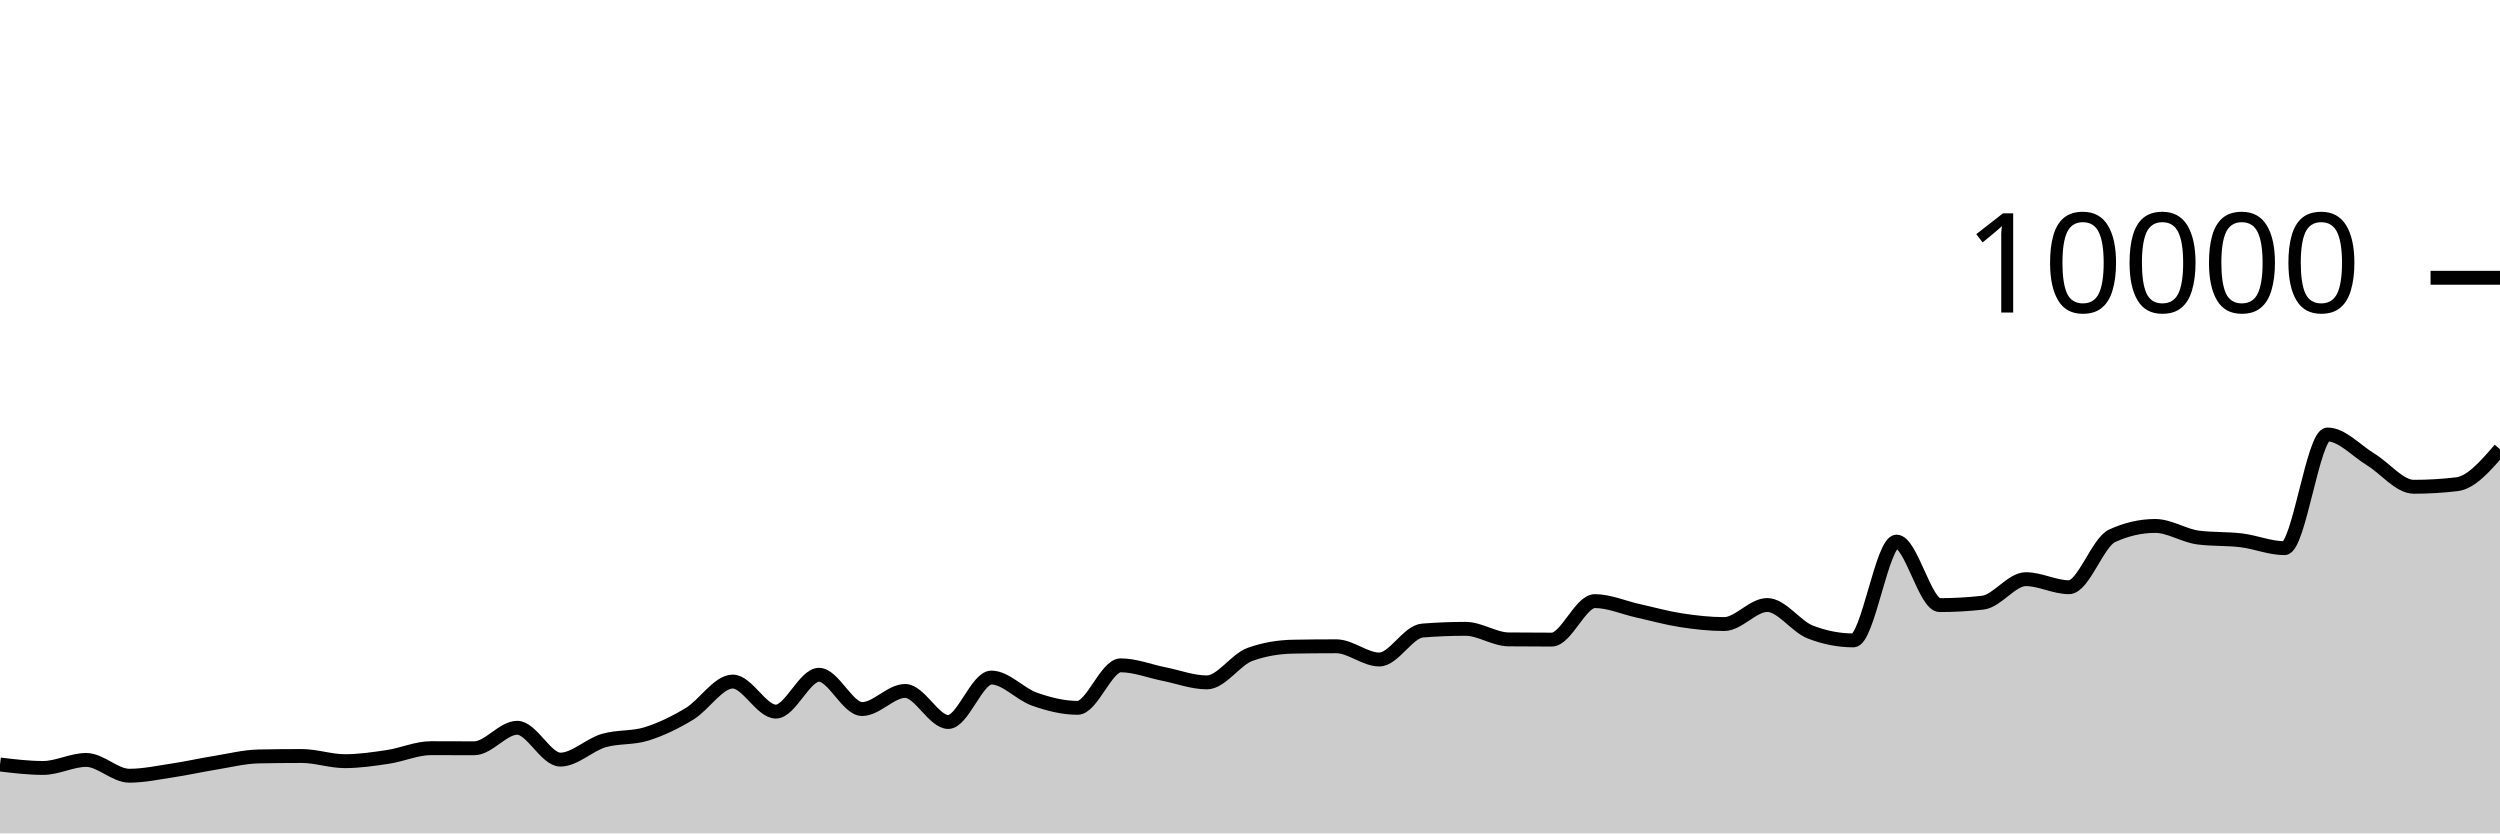
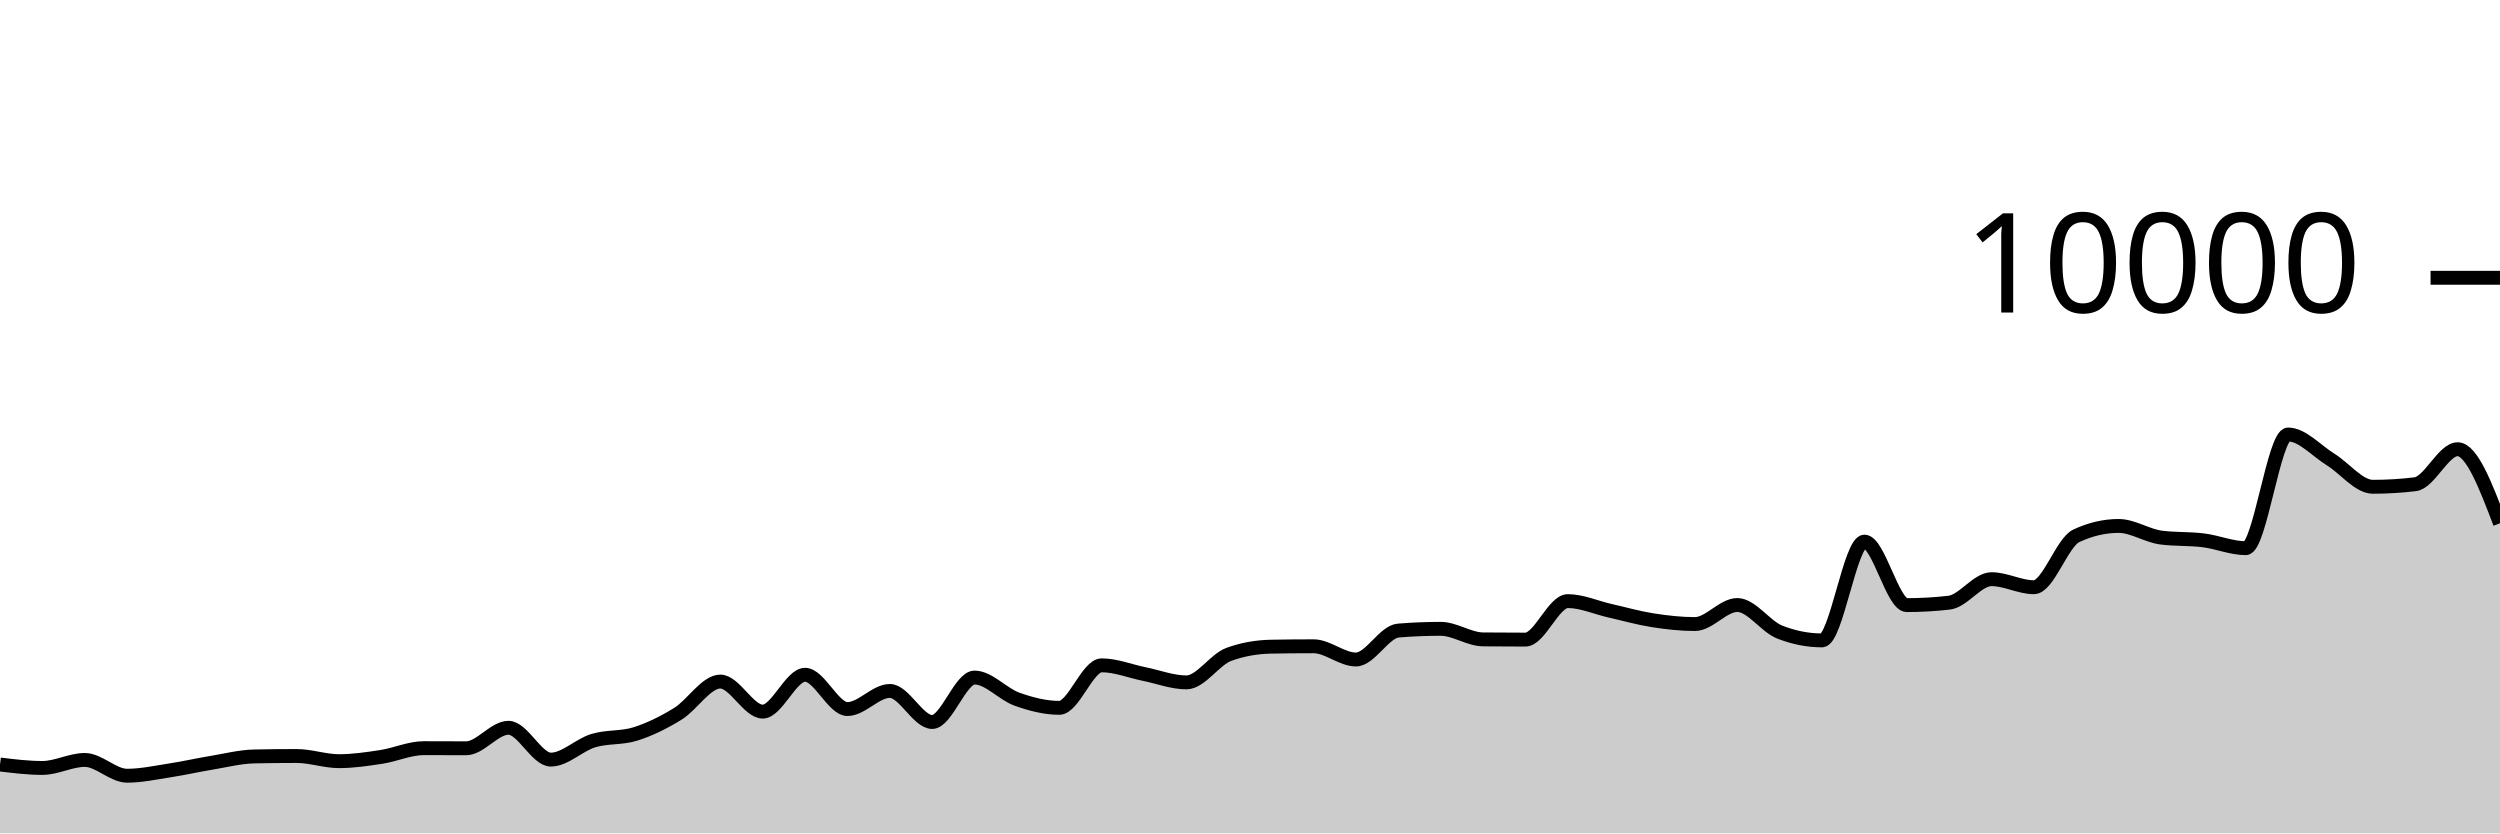
<svg xmlns="http://www.w3.org/2000/svg" viewBox="0 0 180 60">
  <g transform="translate(0,20)">
-     <path class="area" fill="rgba(0, 0, 0, 0.2)" d="M0,35.044C1.034,35.168,2.069,35.292,3.103,35.292C4.138,35.292,5.172,34.716,6.207,34.716C7.241,34.716,8.276,35.852,9.31,35.852C10.345,35.852,11.379,35.628,12.414,35.472C13.448,35.316,14.483,35.084,15.517,34.916C16.552,34.748,17.586,34.485,18.621,34.464C19.655,34.443,20.69,34.432,21.724,34.432C22.759,34.432,23.793,34.804,24.828,34.804C25.862,34.804,26.897,34.652,27.931,34.496C28.966,34.34,30,33.868,31.034,33.868C32.069,33.868,33.103,33.876,34.138,33.876C35.172,33.876,36.207,32.4,37.241,32.4C38.276,32.4,39.31,34.692,40.345,34.692C41.379,34.692,42.414,33.637,43.448,33.328C44.483,33.019,45.517,33.163,46.552,32.84C47.586,32.517,48.621,32.016,49.655,31.388C50.69,30.76,51.724,29.072,52.759,29.072C53.793,29.072,54.828,31.236,55.862,31.236C56.897,31.236,57.931,28.584,58.966,28.584C60,28.584,61.034,31.052,62.069,31.052C63.103,31.052,64.138,29.748,65.172,29.748C66.207,29.748,67.241,31.984,68.276,31.984C69.31,31.984,70.345,28.784,71.379,28.784C72.414,28.784,73.448,29.977,74.483,30.34C75.517,30.703,76.552,30.964,77.586,30.964C78.621,30.964,79.655,27.904,80.69,27.904C81.724,27.904,82.759,28.323,83.793,28.528C84.828,28.733,85.862,29.132,86.897,29.132C87.931,29.132,88.966,27.487,90,27.116C91.034,26.745,92.069,26.579,93.103,26.56C94.138,26.541,95.172,26.532,96.207,26.532C97.241,26.532,98.276,27.484,99.31,27.484C100.345,27.484,101.379,25.483,102.414,25.4C103.448,25.317,104.483,25.276,105.517,25.276C106.552,25.276,107.586,26.025,108.621,26.036C109.655,26.047,110.69,26.052,111.724,26.052C112.759,26.052,113.793,23.28,114.828,23.28C115.862,23.28,116.897,23.747,117.931,23.976C118.966,24.205,120,24.497,121.034,24.656C122.069,24.815,123.103,24.932,124.138,24.932C125.172,24.932,126.207,23.56,127.241,23.56C128.276,23.56,129.31,25.108,130.345,25.508C131.379,25.908,132.414,26.108,133.448,26.108C134.483,26.108,135.517,18.996,136.552,18.996C137.586,18.996,138.621,23.568,139.655,23.568C140.69,23.568,141.724,23.509,142.759,23.392C143.793,23.275,144.828,21.7,145.862,21.7C146.897,21.7,147.931,22.28,148.966,22.28C150,22.28,151.034,19.055,152.069,18.58C153.103,18.105,154.138,17.868,155.172,17.868C156.207,17.868,157.241,18.571,158.276,18.704C159.31,18.837,160.345,18.777,161.379,18.904C162.414,19.031,163.448,19.468,164.483,19.468C165.517,19.468,166.552,11.284,167.586,11.284C168.621,11.284,169.655,12.453,170.69,13.08C171.724,13.707,172.759,15.048,173.793,15.048C174.828,15.048,175.862,14.987,176.897,14.864C177.931,14.741,178.966,13.543,180,12.344L180,40C178.966,40,177.931,40,176.897,40C175.862,40,174.828,40,173.793,40C172.759,40,171.724,40,170.69,40C169.655,40,168.621,40,167.586,40C166.552,40,165.517,40,164.483,40C163.448,40,162.414,40,161.379,40C160.345,40,159.31,40,158.276,40C157.241,40,156.207,40,155.172,40C154.138,40,153.103,40,152.069,40C151.034,40,150,40,148.966,40C147.931,40,146.897,40,145.862,40C144.828,40,143.793,40,142.759,40C141.724,40,140.69,40,139.655,40C138.621,40,137.586,40,136.552,40C135.517,40,134.483,40,133.448,40C132.414,40,131.379,40,130.345,40C129.31,40,128.276,40,127.241,40C126.207,40,125.172,40,124.138,40C123.103,40,122.069,40,121.034,40C120,40,118.966,40,117.931,40C116.897,40,115.862,40,114.828,40C113.793,40,112.759,40,111.724,40C110.69,40,109.655,40,108.621,40C107.586,40,106.552,40,105.517,40C104.483,40,103.448,40,102.414,40C101.379,40,100.345,40,99.31,40C98.276,40,97.241,40,96.207,40C95.172,40,94.138,40,93.103,40C92.069,40,91.034,40,90,40C88.966,40,87.931,40,86.897,40C85.862,40,84.828,40,83.793,40C82.759,40,81.724,40,80.69,40C79.655,40,78.621,40,77.586,40C76.552,40,75.517,40,74.483,40C73.448,40,72.414,40,71.379,40C70.345,40,69.31,40,68.276,40C67.241,40,66.207,40,65.172,40C64.138,40,63.103,40,62.069,40C61.034,40,60,40,58.966,40C57.931,40,56.897,40,55.862,40C54.828,40,53.793,40,52.759,40C51.724,40,50.69,40,49.655,40C48.621,40,47.586,40,46.552,40C45.517,40,44.483,40,43.448,40C42.414,40,41.379,40,40.345,40C39.31,40,38.276,40,37.241,40C36.207,40,35.172,40,34.138,40C33.103,40,32.069,40,31.034,40C30,40,28.966,40,27.931,40C26.897,40,25.862,40,24.828,40C23.793,40,22.759,40,21.724,40C20.69,40,19.655,40,18.621,40C17.586,40,16.552,40,15.517,40C14.483,40,13.448,40,12.414,40C11.379,40,10.345,40,9.31,40C8.276,40,7.241,40,6.207,40C5.172,40,4.138,40,3.103,40C2.069,40,1.034,40,0,40Z" />
-     <path class="line" stroke="black" fill="none" d="M0,35.044C1.034,35.168,2.069,35.292,3.103,35.292C4.138,35.292,5.172,34.716,6.207,34.716C7.241,34.716,8.276,35.852,9.31,35.852C10.345,35.852,11.379,35.628,12.414,35.472C13.448,35.316,14.483,35.084,15.517,34.916C16.552,34.748,17.586,34.485,18.621,34.464C19.655,34.443,20.69,34.432,21.724,34.432C22.759,34.432,23.793,34.804,24.828,34.804C25.862,34.804,26.897,34.652,27.931,34.496C28.966,34.34,30,33.868,31.034,33.868C32.069,33.868,33.103,33.876,34.138,33.876C35.172,33.876,36.207,32.4,37.241,32.4C38.276,32.4,39.31,34.692,40.345,34.692C41.379,34.692,42.414,33.637,43.448,33.328C44.483,33.019,45.517,33.163,46.552,32.84C47.586,32.517,48.621,32.016,49.655,31.388C50.69,30.76,51.724,29.072,52.759,29.072C53.793,29.072,54.828,31.236,55.862,31.236C56.897,31.236,57.931,28.584,58.966,28.584C60,28.584,61.034,31.052,62.069,31.052C63.103,31.052,64.138,29.748,65.172,29.748C66.207,29.748,67.241,31.984,68.276,31.984C69.31,31.984,70.345,28.784,71.379,28.784C72.414,28.784,73.448,29.977,74.483,30.34C75.517,30.703,76.552,30.964,77.586,30.964C78.621,30.964,79.655,27.904,80.69,27.904C81.724,27.904,82.759,28.323,83.793,28.528C84.828,28.733,85.862,29.132,86.897,29.132C87.931,29.132,88.966,27.487,90,27.116C91.034,26.745,92.069,26.579,93.103,26.56C94.138,26.541,95.172,26.532,96.207,26.532C97.241,26.532,98.276,27.484,99.31,27.484C100.345,27.484,101.379,25.483,102.414,25.4C103.448,25.317,104.483,25.276,105.517,25.276C106.552,25.276,107.586,26.025,108.621,26.036C109.655,26.047,110.69,26.052,111.724,26.052C112.759,26.052,113.793,23.28,114.828,23.28C115.862,23.28,116.897,23.747,117.931,23.976C118.966,24.205,120,24.497,121.034,24.656C122.069,24.815,123.103,24.932,124.138,24.932C125.172,24.932,126.207,23.56,127.241,23.56C128.276,23.56,129.31,25.108,130.345,25.508C131.379,25.908,132.414,26.108,133.448,26.108C134.483,26.108,135.517,18.996,136.552,18.996C137.586,18.996,138.621,23.568,139.655,23.568C140.69,23.568,141.724,23.509,142.759,23.392C143.793,23.275,144.828,21.7,145.862,21.7C146.897,21.7,147.931,22.28,148.966,22.28C150,22.28,151.034,19.055,152.069,18.58C153.103,18.105,154.138,17.868,155.172,17.868C156.207,17.868,157.241,18.571,158.276,18.704C159.31,18.837,160.345,18.777,161.379,18.904C162.414,19.031,163.448,19.468,164.483,19.468C165.517,19.468,166.552,11.284,167.586,11.284C168.621,11.284,169.655,12.453,170.69,13.08C171.724,13.707,172.759,15.048,173.793,15.048C174.828,15.048,175.862,14.987,176.897,14.864C177.931,14.741,178.966,13.543,180,12.344" />
+     <path class="area" fill="rgba(0, 0, 0, 0.2)" d="M0,35.044C1.017,35.168,2.034,35.292,3.051,35.292C4.068,35.292,5.085,34.716,6.102,34.716C7.119,34.716,8.136,35.852,9.153,35.852C10.169,35.852,11.186,35.628,12.203,35.472C13.22,35.316,14.237,35.084,15.254,34.916C16.271,34.748,17.288,34.485,18.305,34.464C19.322,34.443,20.339,34.432,21.356,34.432C22.373,34.432,23.39,34.804,24.407,34.804C25.424,34.804,26.441,34.652,27.458,34.496C28.475,34.34,29.492,33.868,30.508,33.868C31.525,33.868,32.542,33.876,33.559,33.876C34.576,33.876,35.593,32.4,36.61,32.4C37.627,32.4,38.644,34.692,39.661,34.692C40.678,34.692,41.695,33.637,42.712,33.328C43.729,33.019,44.746,33.163,45.763,32.84C46.78,32.517,47.797,32.016,48.814,31.388C49.831,30.76,50.847,29.072,51.864,29.072C52.881,29.072,53.898,31.236,54.915,31.236C55.932,31.236,56.949,28.584,57.966,28.584C58.983,28.584,60,31.052,61.017,31.052C62.034,31.052,63.051,29.748,64.068,29.748C65.085,29.748,66.102,31.984,67.119,31.984C68.136,31.984,69.153,28.784,70.169,28.784C71.186,28.784,72.203,29.977,73.22,30.34C74.237,30.703,75.254,30.964,76.271,30.964C77.288,30.964,78.305,27.904,79.322,27.904C80.339,27.904,81.356,28.323,82.373,28.528C83.39,28.733,84.407,29.132,85.424,29.132C86.441,29.132,87.458,27.487,88.475,27.116C89.492,26.745,90.508,26.579,91.525,26.56C92.542,26.541,93.559,26.532,94.576,26.532C95.593,26.532,96.61,27.484,97.627,27.484C98.644,27.484,99.661,25.483,100.678,25.4C101.695,25.317,102.712,25.276,103.729,25.276C104.746,25.276,105.763,26.025,106.78,26.036C107.797,26.047,108.814,26.052,109.831,26.052C110.847,26.052,111.864,23.28,112.881,23.28C113.898,23.28,114.915,23.747,115.932,23.976C116.949,24.205,117.966,24.497,118.983,24.656C120,24.815,121.017,24.932,122.034,24.932C123.051,24.932,124.068,23.56,125.085,23.56C126.102,23.56,127.119,25.108,128.136,25.508C129.153,25.908,130.169,26.108,131.186,26.108C132.203,26.108,133.22,18.996,134.237,18.996C135.254,18.996,136.271,23.568,137.288,23.568C138.305,23.568,139.322,23.509,140.339,23.392C141.356,23.275,142.373,21.7,143.39,21.7C144.407,21.7,145.424,22.28,146.441,22.28C147.458,22.28,148.475,19.055,149.492,18.58C150.508,18.105,151.525,17.868,152.542,17.868C153.559,17.868,154.576,18.571,155.593,18.704C156.61,18.837,157.627,18.777,158.644,18.904C159.661,19.031,160.678,19.468,161.695,19.468C162.712,19.468,163.729,11.284,164.746,11.284C165.763,11.284,166.78,12.453,167.797,13.08C168.814,13.707,169.831,15.048,170.847,15.048C171.864,15.048,172.881,14.987,173.898,14.864C174.915,14.741,175.932,12.344,176.949,12.344C177.966,12.344,178.983,15.01,180,17.676L180,40C178.983,40,177.966,40,176.949,40C175.932,40,174.915,40,173.898,40C172.881,40,171.864,40,170.847,40C169.831,40,168.814,40,167.797,40C166.78,40,165.763,40,164.746,40C163.729,40,162.712,40,161.695,40C160.678,40,159.661,40,158.644,40C157.627,40,156.61,40,155.593,40C154.576,40,153.559,40,152.542,40C151.525,40,150.508,40,149.492,40C148.475,40,147.458,40,146.441,40C145.424,40,144.407,40,143.39,40C142.373,40,141.356,40,140.339,40C139.322,40,138.305,40,137.288,40C136.271,40,135.254,40,134.237,40C133.22,40,132.203,40,131.186,40C130.169,40,129.153,40,128.136,40C127.119,40,126.102,40,125.085,40C124.068,40,123.051,40,122.034,40C121.017,40,120,40,118.983,40C117.966,40,116.949,40,115.932,40C114.915,40,113.898,40,112.881,40C111.864,40,110.847,40,109.831,40C108.814,40,107.797,40,106.78,40C105.763,40,104.746,40,103.729,40C102.712,40,101.695,40,100.678,40C99.661,40,98.644,40,97.627,40C96.61,40,95.593,40,94.576,40C93.559,40,92.542,40,91.525,40C90.508,40,89.492,40,88.475,40C87.458,40,86.441,40,85.424,40C84.407,40,83.39,40,82.373,40C81.356,40,80.339,40,79.322,40C78.305,40,77.288,40,76.271,40C75.254,40,74.237,40,73.22,40C72.203,40,71.186,40,70.169,40C69.153,40,68.136,40,67.119,40C66.102,40,65.085,40,64.068,40C63.051,40,62.034,40,61.017,40C60,40,58.983,40,57.966,40C56.949,40,55.932,40,54.915,40C53.898,40,52.881,40,51.864,40C50.847,40,49.831,40,48.814,40C47.797,40,46.78,40,45.763,40C44.746,40,43.729,40,42.712,40C41.695,40,40.678,40,39.661,40C38.644,40,37.627,40,36.61,40C35.593,40,34.576,40,33.559,40C32.542,40,31.525,40,30.508,40C29.492,40,28.475,40,27.458,40C26.441,40,25.424,40,24.407,40C23.39,40,22.373,40,21.356,40C20.339,40,19.322,40,18.305,40C17.288,40,16.271,40,15.254,40C14.237,40,13.22,40,12.203,40C11.186,40,10.169,40,9.153,40C8.136,40,7.119,40,6.102,40C5.085,40,4.068,40,3.051,40C2.034,40,1.017,40,0,40Z" />
+     <path class="line" stroke="black" fill="none" d="M0,35.044C1.017,35.168,2.034,35.292,3.051,35.292C4.068,35.292,5.085,34.716,6.102,34.716C7.119,34.716,8.136,35.852,9.153,35.852C10.169,35.852,11.186,35.628,12.203,35.472C13.22,35.316,14.237,35.084,15.254,34.916C16.271,34.748,17.288,34.485,18.305,34.464C19.322,34.443,20.339,34.432,21.356,34.432C22.373,34.432,23.39,34.804,24.407,34.804C25.424,34.804,26.441,34.652,27.458,34.496C28.475,34.34,29.492,33.868,30.508,33.868C31.525,33.868,32.542,33.876,33.559,33.876C34.576,33.876,35.593,32.4,36.61,32.4C37.627,32.4,38.644,34.692,39.661,34.692C40.678,34.692,41.695,33.637,42.712,33.328C43.729,33.019,44.746,33.163,45.763,32.84C46.78,32.517,47.797,32.016,48.814,31.388C49.831,30.76,50.847,29.072,51.864,29.072C52.881,29.072,53.898,31.236,54.915,31.236C55.932,31.236,56.949,28.584,57.966,28.584C58.983,28.584,60,31.052,61.017,31.052C62.034,31.052,63.051,29.748,64.068,29.748C65.085,29.748,66.102,31.984,67.119,31.984C68.136,31.984,69.153,28.784,70.169,28.784C71.186,28.784,72.203,29.977,73.22,30.34C74.237,30.703,75.254,30.964,76.271,30.964C77.288,30.964,78.305,27.904,79.322,27.904C80.339,27.904,81.356,28.323,82.373,28.528C83.39,28.733,84.407,29.132,85.424,29.132C86.441,29.132,87.458,27.487,88.475,27.116C89.492,26.745,90.508,26.579,91.525,26.56C92.542,26.541,93.559,26.532,94.576,26.532C95.593,26.532,96.61,27.484,97.627,27.484C98.644,27.484,99.661,25.483,100.678,25.4C101.695,25.317,102.712,25.276,103.729,25.276C104.746,25.276,105.763,26.025,106.78,26.036C107.797,26.047,108.814,26.052,109.831,26.052C110.847,26.052,111.864,23.28,112.881,23.28C113.898,23.28,114.915,23.747,115.932,23.976C116.949,24.205,117.966,24.497,118.983,24.656C120,24.815,121.017,24.932,122.034,24.932C123.051,24.932,124.068,23.56,125.085,23.56C126.102,23.56,127.119,25.108,128.136,25.508C129.153,25.908,130.169,26.108,131.186,26.108C132.203,26.108,133.22,18.996,134.237,18.996C135.254,18.996,136.271,23.568,137.288,23.568C138.305,23.568,139.322,23.509,140.339,23.392C141.356,23.275,142.373,21.7,143.39,21.7C144.407,21.7,145.424,22.28,146.441,22.28C147.458,22.28,148.475,19.055,149.492,18.58C150.508,18.105,151.525,17.868,152.542,17.868C153.559,17.868,154.576,18.571,155.593,18.704C156.61,18.837,157.627,18.777,158.644,18.904C159.661,19.031,160.678,19.468,161.695,19.468C162.712,19.468,163.729,11.284,164.746,11.284C165.763,11.284,166.78,12.453,167.797,13.08C168.814,13.707,169.831,15.048,170.847,15.048C171.864,15.048,172.881,14.987,173.898,14.864C174.915,14.741,175.932,12.344,176.949,12.344C177.966,12.344,178.983,15.01,180,17.676" />
    <path class="axis-ceiling" stroke-width="1" stroke="black" fill="none" d="M175,0L180,0" />
    <text class="axis-ceiling-label" font-family="sans-serif" text-anchor="end" font-size="10px" x="170" y="2.5">10000</text>
  </g>
</svg>
